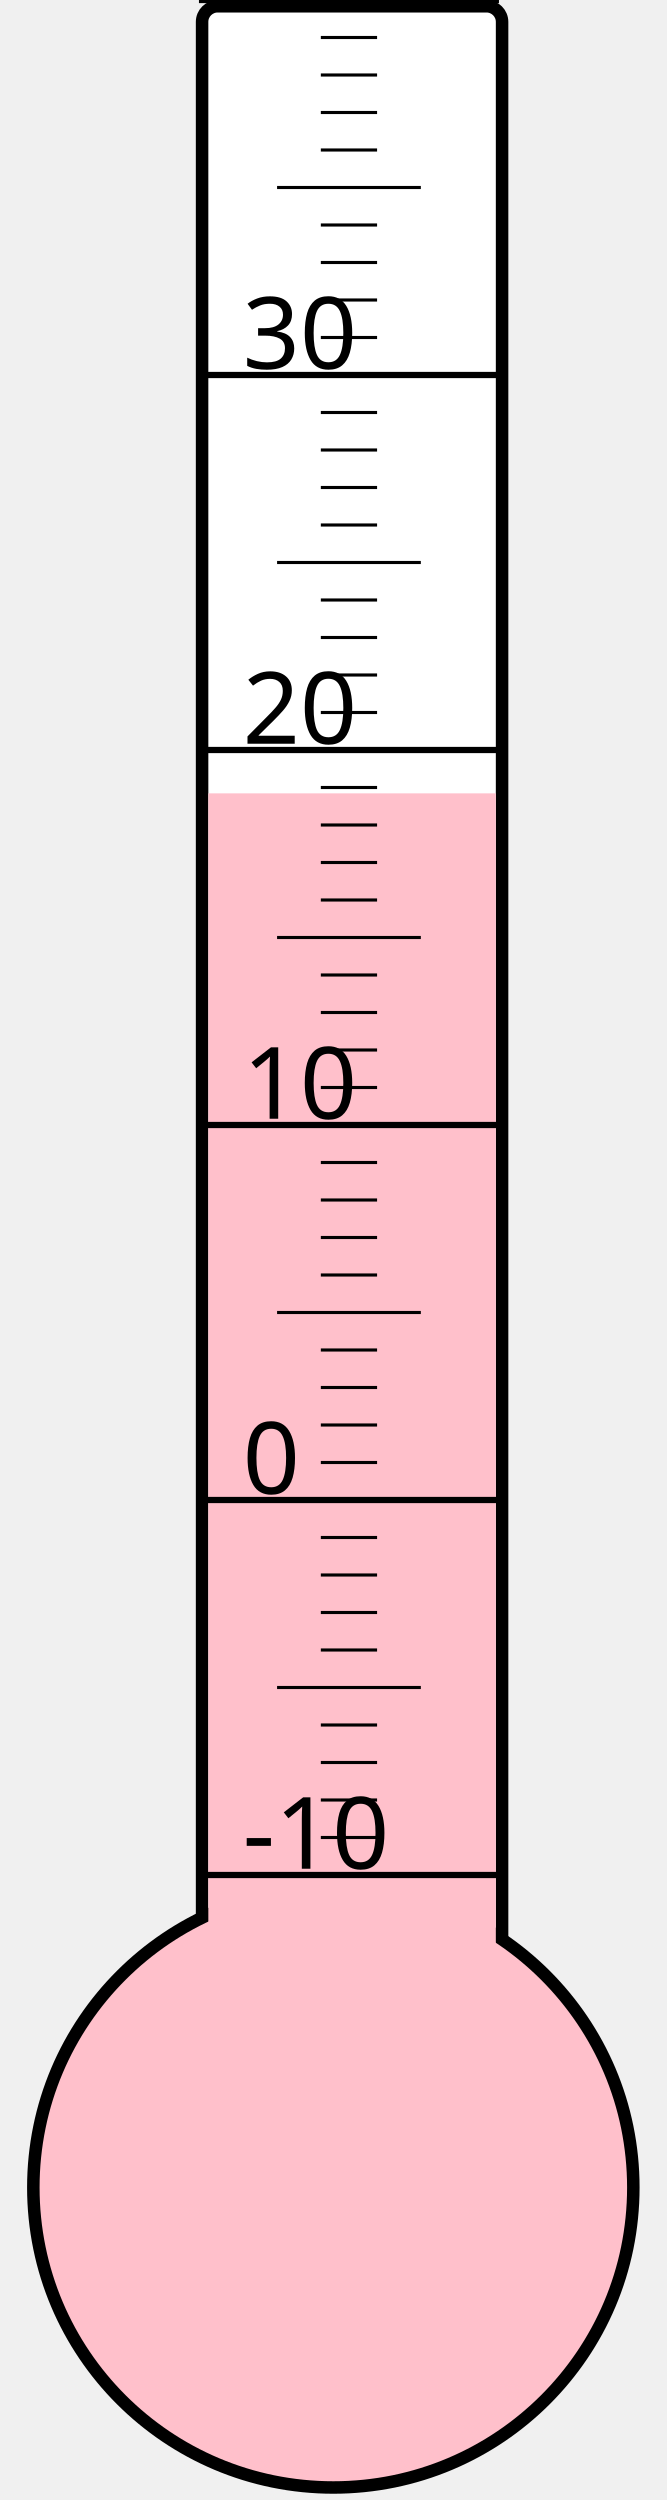
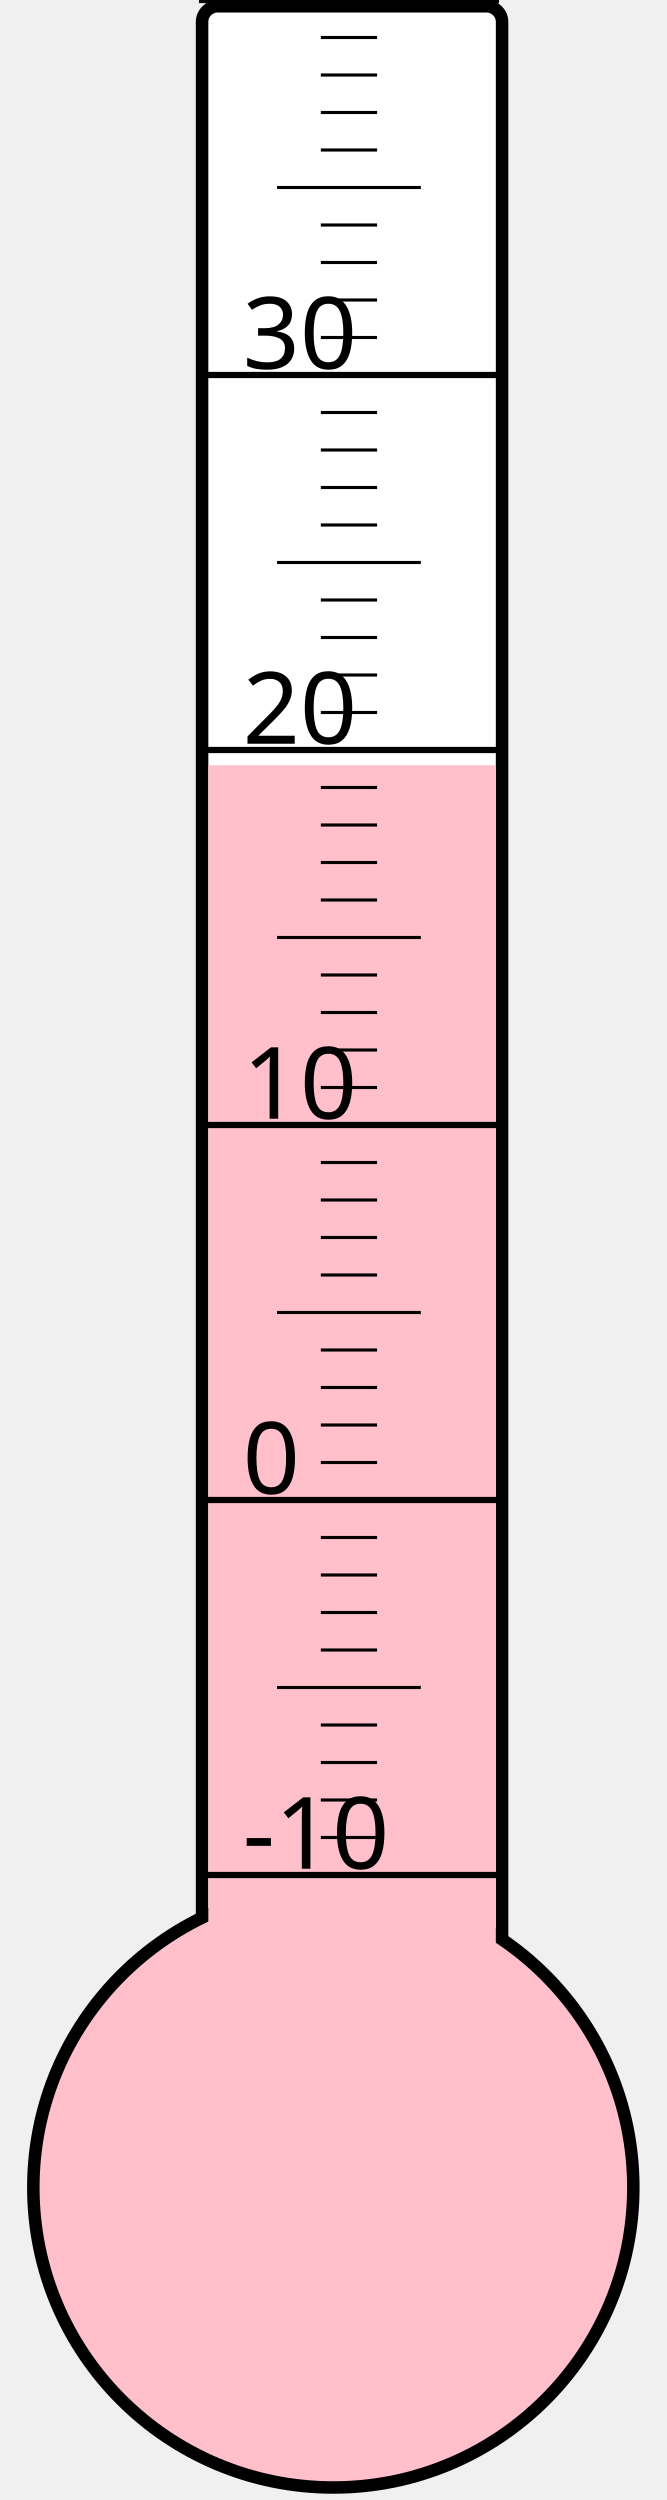
<svg xmlns="http://www.w3.org/2000/svg" width="40px" height="150px" viewBox="0 0 200 800">
  <rect width="200" height="800" x="0" y="0" style="fill: #ffffeb; fill-opacity: 0;" />
  <rect width="96" height="680" x="58" y="2" rx="5" ry="5" style="fill: white; fill-opacity: 1; stroke: black; stroke-width: 4;" />
  <circle cx="100" cy="700" r="96" style="fill: pink; stroke: black; stroke-width: 4;" />
-   <rect width="92" height="446.125" x="60" y="253.875" style="fill: pink; fill-opacity: 1; stroke-width: 0;" />
+   <rect width="92" height="455.125" x="60" y="244.875" style="fill: pink; fill-opacity: 1; stroke-width: 0;" />
  <text x="71" y="598" style="font-family: sans-serif; font-size: 24pt;">-10</text>
  <text x="71" y="478" style="font-family: sans-serif; font-size: 24pt;">0</text>
  <text x="71" y="358" style="font-family: sans-serif; font-size: 24pt;">10</text>
  <text x="71" y="238" style="font-family: sans-serif; font-size: 24pt;">20</text>
  <text x="71" y="118" style="font-family: sans-serif; font-size: 24pt;">30</text>
  <g style="stroke: black;">
    <line x1="57" y1="600" x2="153" y2="600" style="stroke-width: 2;" />
    <line x1="96" y1="588" x2="114" y2="588" style="stroke-width: 1;" />
    <line x1="96" y1="576" x2="114" y2="576" style="stroke-width: 1;" />
    <line x1="96" y1="564" x2="114" y2="564" style="stroke-width: 1;" />
    <line x1="96" y1="552" x2="114" y2="552" style="stroke-width: 1;" />
    <line x1="82" y1="540" x2="128" y2="540" style="stroke-width: 1;" />
    <line x1="96" y1="528" x2="114" y2="528" style="stroke-width: 1;" />
    <line x1="96" y1="516" x2="114" y2="516" style="stroke-width: 1;" />
    <line x1="96" y1="504" x2="114" y2="504" style="stroke-width: 1;" />
    <line x1="96" y1="492" x2="114" y2="492" style="stroke-width: 1;" />
    <line x1="57" y1="480" x2="153" y2="480" style="stroke-width: 2;" />
    <line x1="96" y1="468" x2="114" y2="468" style="stroke-width: 1;" />
    <line x1="96" y1="456" x2="114" y2="456" style="stroke-width: 1;" />
    <line x1="96" y1="444" x2="114" y2="444" style="stroke-width: 1;" />
    <line x1="96" y1="432" x2="114" y2="432" style="stroke-width: 1;" />
    <line x1="82" y1="420" x2="128" y2="420" style="stroke-width: 1;" />
    <line x1="96" y1="408" x2="114" y2="408" style="stroke-width: 1;" />
    <line x1="96" y1="396" x2="114" y2="396" style="stroke-width: 1;" />
    <line x1="96" y1="384" x2="114" y2="384" style="stroke-width: 1;" />
    <line x1="96" y1="372" x2="114" y2="372" style="stroke-width: 1;" />
    <line x1="57" y1="360" x2="153" y2="360" style="stroke-width: 2;" />
    <line x1="96" y1="348" x2="114" y2="348" style="stroke-width: 1;" />
    <line x1="96" y1="336" x2="114" y2="336" style="stroke-width: 1;" />
    <line x1="96" y1="324" x2="114" y2="324" style="stroke-width: 1;" />
    <line x1="96" y1="312" x2="114" y2="312" style="stroke-width: 1;" />
    <line x1="82" y1="300" x2="128" y2="300" style="stroke-width: 1;" />
    <line x1="96" y1="288" x2="114" y2="288" style="stroke-width: 1;" />
    <line x1="96" y1="276" x2="114" y2="276" style="stroke-width: 1;" />
    <line x1="96" y1="264" x2="114" y2="264" style="stroke-width: 1;" />
    <line x1="96" y1="252" x2="114" y2="252" style="stroke-width: 1;" />
    <line x1="57" y1="240" x2="153" y2="240" style="stroke-width: 2;" />
    <line x1="96" y1="228" x2="114" y2="228" style="stroke-width: 1;" />
    <line x1="96" y1="216" x2="114" y2="216" style="stroke-width: 1;" />
    <line x1="96" y1="204" x2="114" y2="204" style="stroke-width: 1;" />
    <line x1="96" y1="192" x2="114" y2="192" style="stroke-width: 1;" />
    <line x1="82" y1="180" x2="128" y2="180" style="stroke-width: 1;" />
    <line x1="96" y1="168" x2="114" y2="168" style="stroke-width: 1;" />
    <line x1="96" y1="156" x2="114" y2="156" style="stroke-width: 1;" />
    <line x1="96" y1="144" x2="114" y2="144" style="stroke-width: 1;" />
    <line x1="96" y1="132" x2="114" y2="132" style="stroke-width: 1;" />
    <line x1="57" y1="120" x2="153" y2="120" style="stroke-width: 2;" />
    <line x1="96" y1="108" x2="114" y2="108" style="stroke-width: 1;" />
    <line x1="96" y1="96" x2="114" y2="96" style="stroke-width: 1;" />
    <line x1="96" y1="84" x2="114" y2="84" style="stroke-width: 1;" />
    <line x1="96" y1="72" x2="114" y2="72" style="stroke-width: 1;" />
    <line x1="82" y1="60" x2="128" y2="60" style="stroke-width: 1;" />
    <line x1="96" y1="48" x2="114" y2="48" style="stroke-width: 1;" />
    <line x1="96" y1="36" x2="114" y2="36" style="stroke-width: 1;" />
    <line x1="96" y1="24" x2="114" y2="24" style="stroke-width: 1;" />
    <line x1="96" y1="12" x2="114" y2="12" style="stroke-width: 1;" />
    <line x1="57" y1="0" x2="153" y2="0" style="stroke-width: 2;" />
  </g>
</svg>
